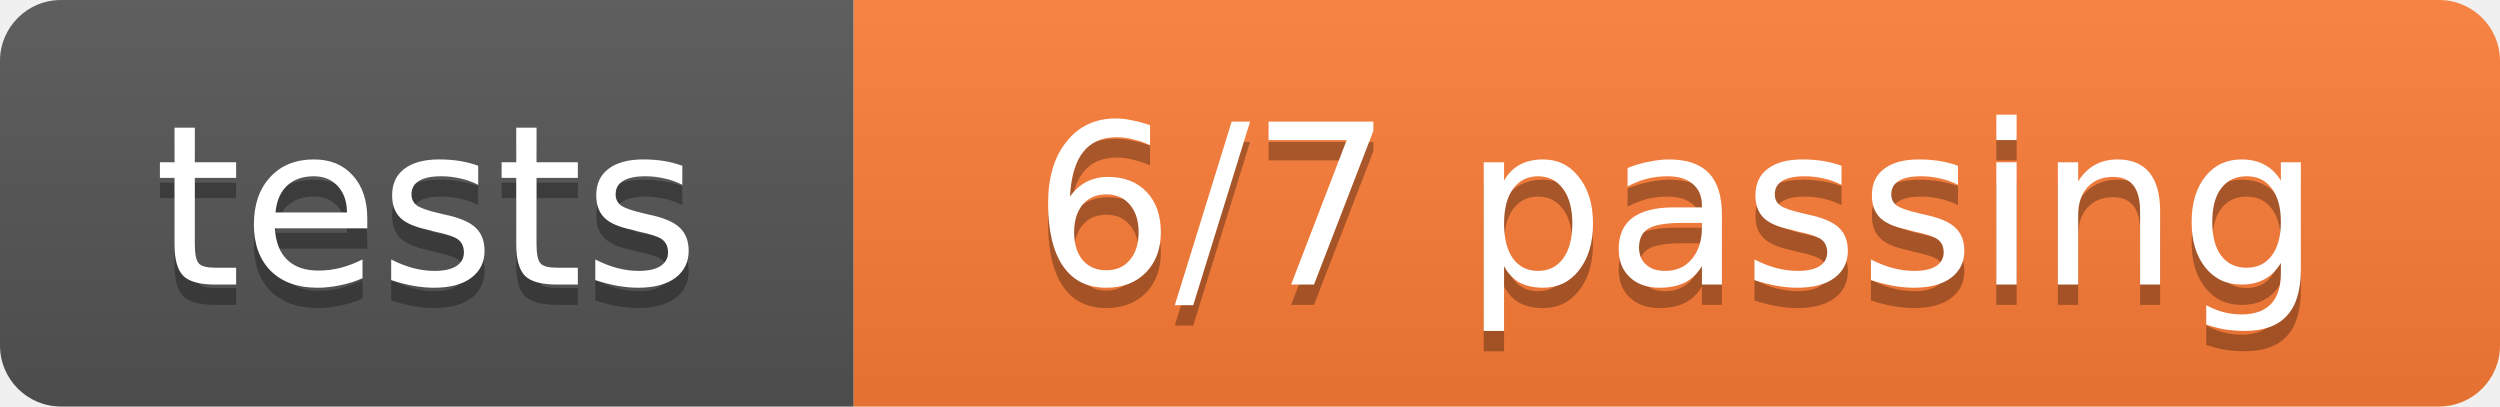
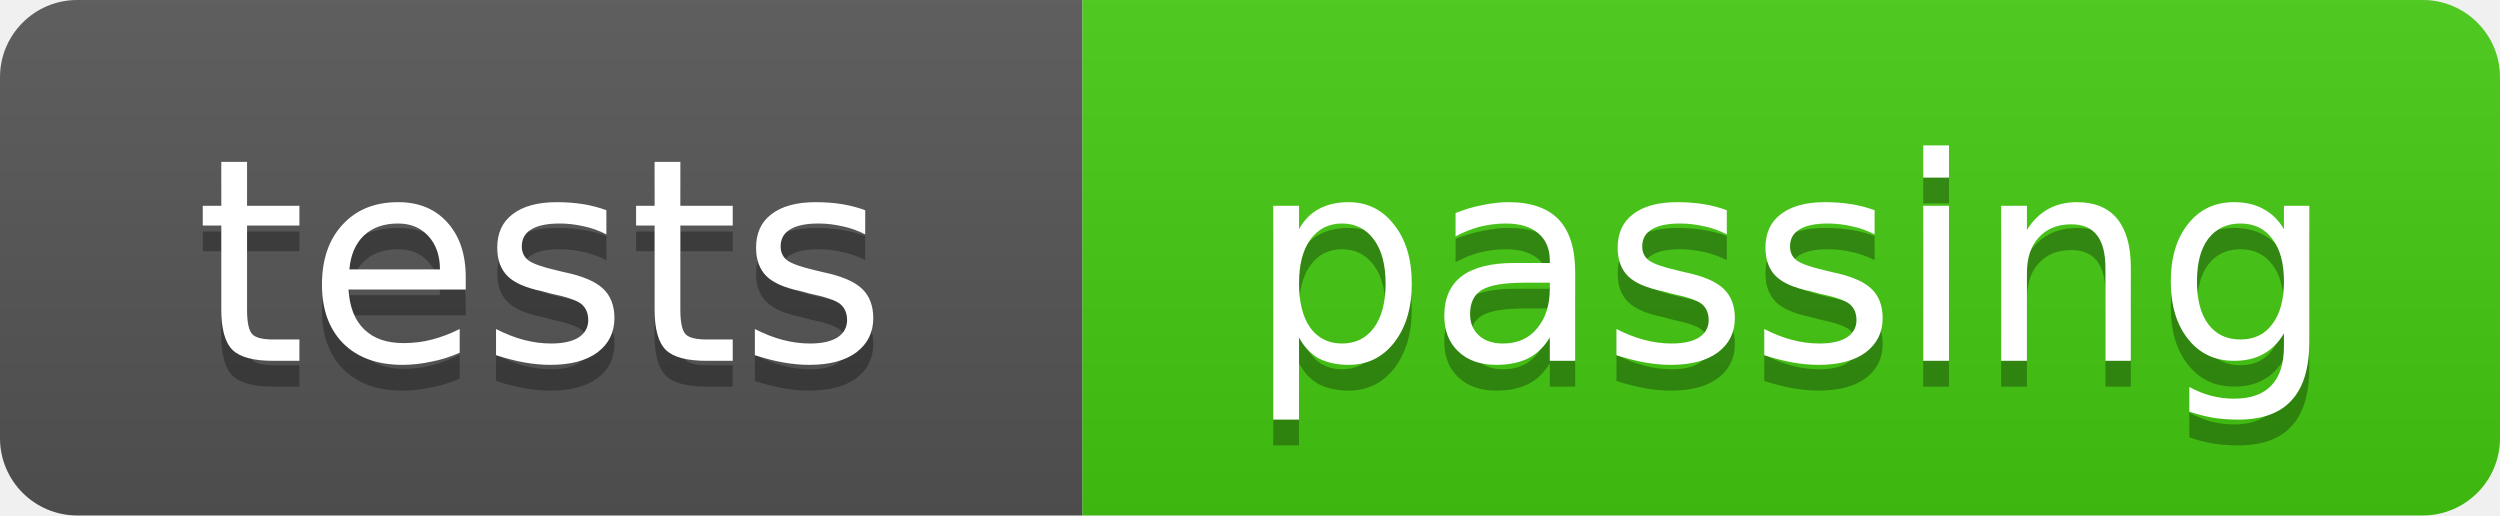
- <svg xmlns="http://www.w3.org/2000/svg" width="123" height="20" role="img" aria-label="tests: 6/7 passing">
+ <svg xmlns="http://www.w3.org/2000/svg" width="97" height="20" role="img" aria-label="tests: passing">
  <linearGradient id="s" x2="0" y2="100%">
    <stop offset="0" stop-color="#bbb" stop-opacity=".1" />
    <stop offset="1" stop-opacity=".1" />
  </linearGradient>
  <clipPath id="r">
-     <rect width="123" height="20" rx="3" fill="#fff" />
+     <rect width="97" height="20" rx="3" fill="#fff" />
  </clipPath>
  <g clip-path="url(#r)">
    <rect width="42" height="20" fill="#555" />
-     <rect x="42" width="81" height="20" fill="#fe7d37" />
-     <rect width="123" height="20" fill="url(#s)" />
+     <rect x="42" width="55" height="20" fill="#4c1" />
+     <rect width="97" height="20" fill="url(#s)" />
  </g>
  <g fill="#fff" text-anchor="middle" font-family="Verdana,Geneva,DejaVu Sans,sans-serif" font-size="11">
    <text x="21.0" y="15" fill="#010101" fill-opacity=".3">tests</text>
    <text x="21.0" y="14">tests</text>
-     <text x="82.5" y="15" fill="#010101" fill-opacity=".3">6/7 passing</text>
-     <text x="82.5" y="14">6/7 passing</text>
+     <text x="69.5" y="15" fill="#010101" fill-opacity=".3">passing</text>
+     <text x="69.5" y="14">passing</text>
  </g>
</svg>
